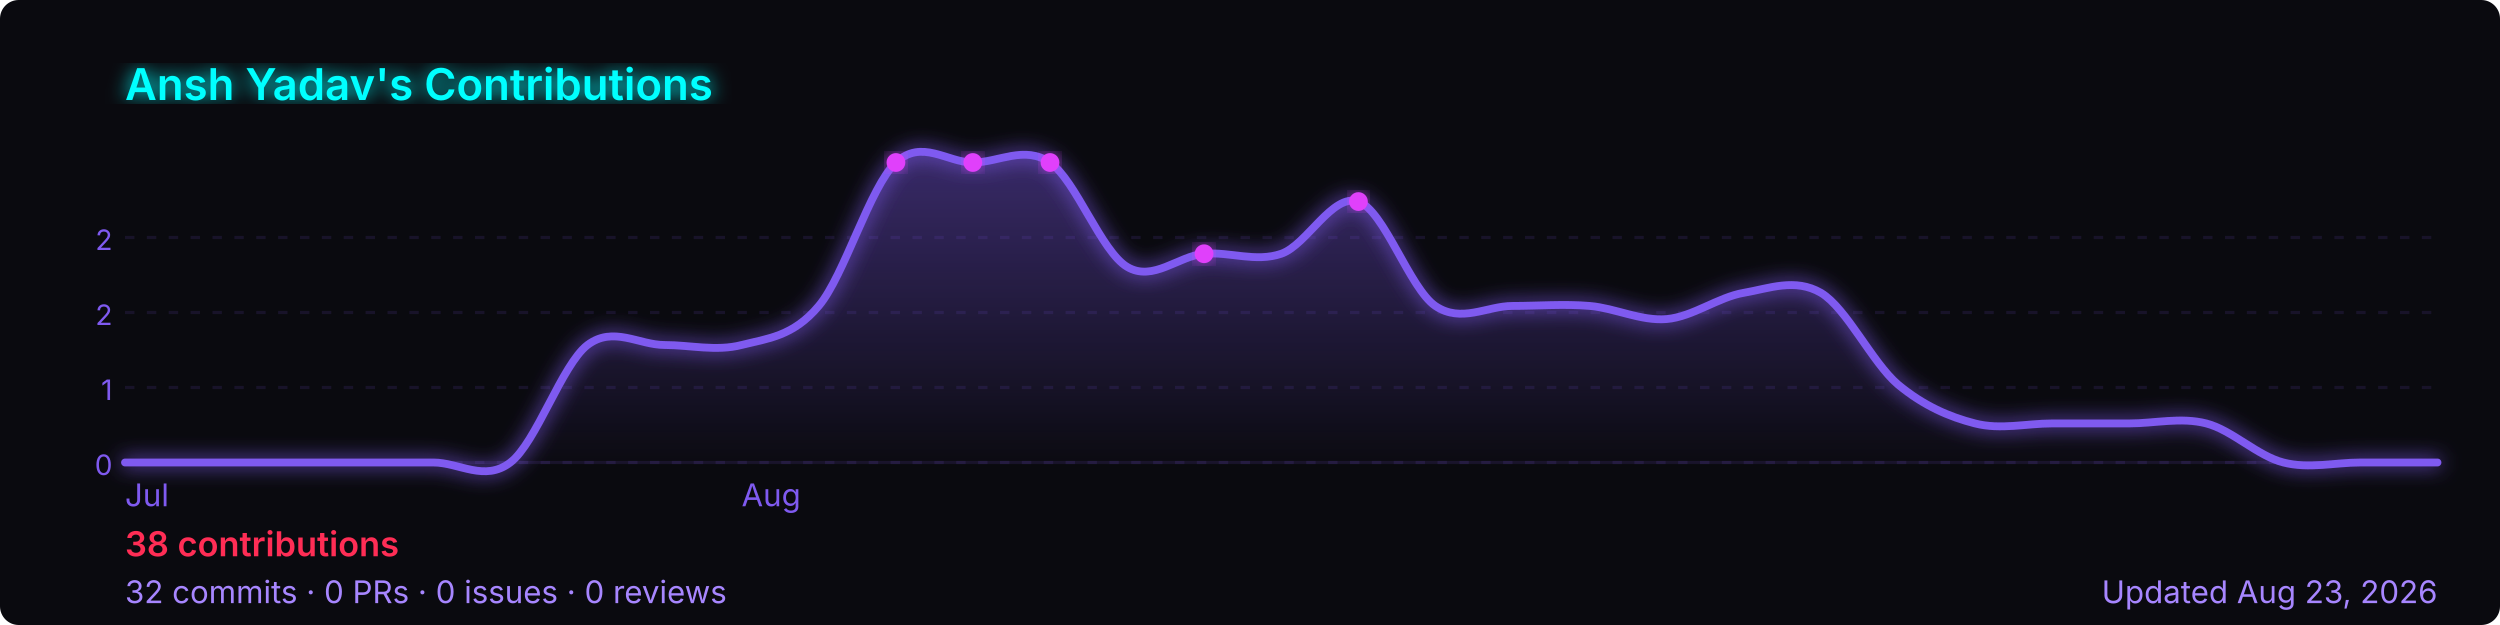
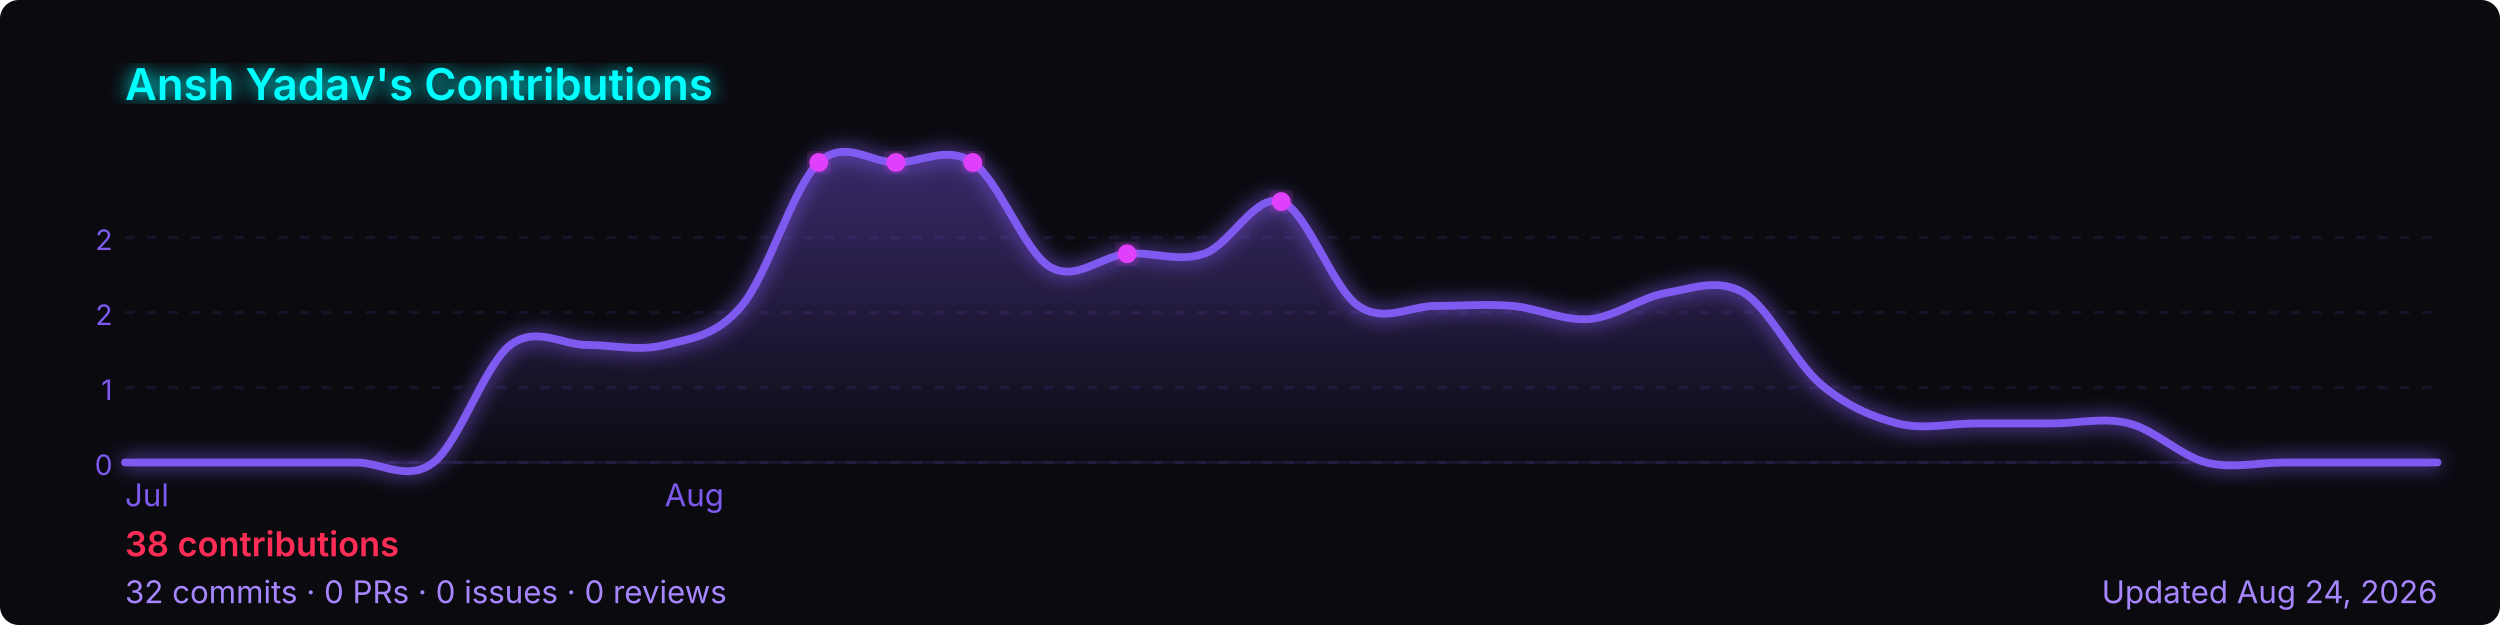
<svg xmlns="http://www.w3.org/2000/svg" width="800" height="200" viewBox="0 0 800 200" role="img" aria-label="Ansh Yadav's GitHub contribution graph">
  <defs>
-     <linearGradient id="area-tmphq" x1="0" y1="0" x2="0" y2="1">
+     <linearGradient id="area-enxp1" x1="0" y1="0" x2="0" y2="1">
      <stop offset="0%" stop-color="rgba(127,90,240,0.4)" />
      <stop offset="100%" stop-color="rgba(127,90,240,0)" />
    </linearGradient>
-     <filter id="glow-tmphq">
+     <filter id="glow-enxp1">
      <feGaussianBlur stdDeviation="3" result="blur" />
      <feMerge>
        <feMergeNode in="blur" />
        <feMergeNode in="SourceGraphic" />
      </feMerge>
    </filter>
  </defs>
  <rect width="800" height="200" rx="6" fill="#0a0a0f" />
-   <text x="40" y="32" font-size="14" font-weight="600" fill="#00ffff" font-family="-apple-system,BlinkMacSystemFont,'Segoe UI',sans-serif" filter="url(#glow-tmphq)">
+   <text x="40" y="32" font-size="14" font-weight="600" fill="#00ffff" font-family="-apple-system,BlinkMacSystemFont,'Segoe UI',sans-serif" filter="url(#glow-enxp1)">
    Ansh Yadav's Contributions
  </text>
  <line x1="40" y1="76.0" x2="780" y2="76.0" stroke="rgba(127,90,240,0.12)" stroke-width="1" stroke-dasharray="3,4" />
  <text x="36" y="80.0" font-size="9" fill="#7f5af0" font-family="-apple-system,BlinkMacSystemFont,'Segoe UI',sans-serif" text-anchor="end">2</text>
  <line x1="40" y1="100.0" x2="780" y2="100.0" stroke="rgba(127,90,240,0.12)" stroke-width="1" stroke-dasharray="3,4" />
  <text x="36" y="104.0" font-size="9" fill="#7f5af0" font-family="-apple-system,BlinkMacSystemFont,'Segoe UI',sans-serif" text-anchor="end">2</text>
  <line x1="40" y1="124.0" x2="780" y2="124.0" stroke="rgba(127,90,240,0.12)" stroke-width="1" stroke-dasharray="3,4" />
  <text x="36" y="128.0" font-size="9" fill="#7f5af0" font-family="-apple-system,BlinkMacSystemFont,'Segoe UI',sans-serif" text-anchor="end">1</text>
  <line x1="40" y1="148.0" x2="780" y2="148.0" stroke="rgba(127,90,240,0.12)" stroke-width="1" stroke-dasharray="3,4" />
  <text x="36" y="152.0" font-size="9" fill="#7f5af0" font-family="-apple-system,BlinkMacSystemFont,'Segoe UI',sans-serif" text-anchor="end">0</text>
  <line x1="40" y1="148" x2="780" y2="148" stroke="rgba(127,90,240,0.12)" stroke-width="1" />
-   <path d="M 40.0,148.0 C 44.1,148.0 56.4,148.0 64.7,148.0 C 72.9,148.0 81.1,148.0 89.3,148.0 C 97.6,148.0 105.8,148.0 114.0,148.0 C 122.2,148.0 130.4,148.0 138.7,148.0 C 146.9,148.0 155.1,154.3 163.3,148.0 C 171.6,141.7 179.8,116.7 188.0,110.4 C 196.2,104.2 204.4,110.4 212.7,110.4 C 220.9,110.4 229.1,112.5 237.3,110.4 C 245.6,108.3 253.8,107.7 262.0,97.9 C 270.2,88.2 278.4,59.7 286.7,52.0 C 294.9,44.3 303.1,52.0 311.3,52.0 C 319.6,52.0 327.8,46.4 336.0,52.0 C 344.2,57.6 352.4,80.5 360.7,85.4 C 368.9,90.3 377.1,81.9 385.3,81.2 C 393.6,80.5 401.8,84.0 410.0,81.2 C 418.2,78.4 426.4,61.7 434.7,64.5 C 442.9,67.3 451.1,92.3 459.3,97.9 C 467.6,103.5 475.8,97.9 484.0,97.9 C 492.2,97.9 500.4,97.2 508.7,97.9 C 516.9,98.6 525.1,102.8 533.3,102.1 C 541.6,101.4 549.8,95.1 558.0,93.7 C 566.2,92.3 574.4,88.9 582.7,93.7 C 590.9,98.6 599.1,116.0 607.3,123.0 C 615.6,129.9 623.8,133.4 632.0,135.5 C 640.2,137.6 648.4,135.5 656.7,135.5 C 664.9,135.5 673.1,135.5 681.3,135.5 C 689.6,135.5 697.8,133.4 706.0,135.5 C 714.2,137.6 722.4,145.9 730.7,148.0 C 738.9,150.1 747.1,148.0 755.3,148.0 C 763.6,148.0 775.9,148.0 780.0,148.0 L 780.0,148 L 40.0,148 Z" fill="url(#area-tmphq)" />
-   <path d="M 40.0,148.0 C 44.1,148.0 56.4,148.0 64.7,148.0 C 72.9,148.0 81.1,148.0 89.3,148.0 C 97.6,148.0 105.8,148.0 114.0,148.0 C 122.2,148.0 130.4,148.0 138.7,148.0 C 146.9,148.0 155.1,154.3 163.3,148.0 C 171.6,141.7 179.8,116.7 188.0,110.4 C 196.2,104.2 204.4,110.4 212.7,110.4 C 220.9,110.4 229.1,112.5 237.3,110.4 C 245.6,108.3 253.8,107.7 262.0,97.9 C 270.2,88.2 278.4,59.7 286.7,52.0 C 294.9,44.3 303.1,52.0 311.3,52.0 C 319.6,52.0 327.8,46.4 336.0,52.0 C 344.2,57.6 352.4,80.5 360.7,85.4 C 368.9,90.3 377.1,81.9 385.3,81.2 C 393.6,80.5 401.8,84.0 410.0,81.2 C 418.2,78.4 426.4,61.7 434.7,64.5 C 442.9,67.3 451.1,92.3 459.3,97.9 C 467.6,103.5 475.8,97.9 484.0,97.9 C 492.2,97.9 500.4,97.2 508.7,97.9 C 516.9,98.6 525.1,102.8 533.3,102.1 C 541.6,101.4 549.8,95.1 558.0,93.7 C 566.2,92.3 574.4,88.9 582.7,93.7 C 590.9,98.6 599.1,116.0 607.3,123.0 C 615.6,129.9 623.8,133.4 632.0,135.5 C 640.2,137.6 648.4,135.5 656.7,135.5 C 664.9,135.5 673.1,135.5 681.3,135.5 C 689.6,135.5 697.8,133.4 706.0,135.5 C 714.2,137.6 722.4,145.9 730.7,148.0 C 738.9,150.1 747.1,148.0 755.3,148.0 C 763.6,148.0 775.9,148.0 780.0,148.0" fill="none" stroke="#7f5af0" stroke-width="2.5" stroke-linejoin="round" stroke-linecap="round" filter="url(#glow-tmphq)" />
-   <circle cx="336.0" cy="52.0" r="3" fill="#e040fb" filter="url(#glow-tmphq)">
+   <path d="M 40.0,148.0 C 44.1,148.0 56.4,148.0 64.7,148.0 C 72.9,148.0 81.1,148.0 89.3,148.0 C 97.6,148.0 105.8,148.0 114.0,148.0 C 122.2,148.0 130.4,154.3 138.7,148.0 C 146.9,141.7 155.1,116.7 163.3,110.4 C 171.6,104.2 179.8,110.4 188.0,110.4 C 196.2,110.4 204.4,112.5 212.7,110.4 C 220.9,108.3 229.1,107.7 237.3,97.9 C 245.6,88.2 253.8,59.7 262.0,52.0 C 270.2,44.3 278.4,52.0 286.7,52.0 C 294.9,52.0 303.1,46.4 311.3,52.0 C 319.6,57.6 327.8,80.5 336.0,85.4 C 344.2,90.3 352.4,81.9 360.7,81.2 C 368.9,80.5 377.1,84.0 385.3,81.2 C 393.6,78.4 401.8,61.7 410.0,64.5 C 418.2,67.3 426.4,92.3 434.7,97.9 C 442.9,103.5 451.1,97.9 459.3,97.9 C 467.6,97.9 475.8,97.2 484.0,97.9 C 492.2,98.6 500.4,102.8 508.7,102.1 C 516.9,101.4 525.1,95.1 533.3,93.7 C 541.6,92.3 549.8,88.9 558.0,93.7 C 566.2,98.6 574.4,116.0 582.7,123.0 C 590.9,129.9 599.1,133.4 607.3,135.5 C 615.6,137.6 623.8,135.5 632.0,135.5 C 640.2,135.5 648.4,135.5 656.7,135.5 C 664.9,135.5 673.1,133.4 681.3,135.5 C 689.6,137.6 697.8,145.9 706.0,148.0 C 714.2,150.1 722.4,148.0 730.7,148.0 C 738.9,148.0 747.1,148.0 755.3,148.0 C 763.6,148.0 775.9,148.0 780.0,148.0 L 780.0,148 L 40.0,148 Z" fill="url(#area-enxp1)" />
+   <path d="M 40.0,148.0 C 44.1,148.0 56.4,148.0 64.7,148.0 C 72.9,148.0 81.1,148.0 89.3,148.0 C 97.6,148.0 105.8,148.0 114.0,148.0 C 122.2,148.0 130.4,154.3 138.7,148.0 C 146.9,141.7 155.1,116.7 163.3,110.4 C 171.6,104.2 179.8,110.4 188.0,110.4 C 196.2,110.4 204.4,112.5 212.7,110.4 C 220.9,108.3 229.1,107.7 237.3,97.9 C 245.6,88.2 253.8,59.7 262.0,52.0 C 270.2,44.3 278.4,52.0 286.7,52.0 C 294.9,52.0 303.1,46.4 311.3,52.0 C 319.6,57.6 327.8,80.5 336.0,85.4 C 344.2,90.3 352.4,81.9 360.7,81.2 C 368.9,80.5 377.1,84.0 385.3,81.2 C 393.6,78.4 401.8,61.7 410.0,64.5 C 418.2,67.3 426.4,92.3 434.7,97.9 C 442.9,103.5 451.1,97.9 459.3,97.9 C 467.6,97.9 475.8,97.2 484.0,97.9 C 492.2,98.6 500.4,102.8 508.7,102.1 C 516.9,101.4 525.1,95.1 533.3,93.7 C 541.6,92.3 549.8,88.9 558.0,93.7 C 566.2,98.6 574.4,116.0 582.7,123.0 C 590.9,129.9 599.1,133.4 607.3,135.5 C 615.6,137.6 623.8,135.5 632.0,135.5 C 640.2,135.5 648.4,135.5 656.7,135.5 C 664.9,135.5 673.1,133.4 681.3,135.5 C 689.6,137.6 697.8,145.9 706.0,148.0 C 714.2,150.1 722.4,148.0 730.7,148.0 C 738.9,148.0 747.1,148.0 755.3,148.0 C 763.6,148.0 775.9,148.0 780.0,148.0" fill="none" stroke="#7f5af0" stroke-width="2.5" stroke-linejoin="round" stroke-linecap="round" filter="url(#glow-enxp1)" />
+   <circle cx="311.3" cy="52.0" r="3" fill="#e040fb" filter="url(#glow-enxp1)">
    </circle>
-   <circle cx="434.7" cy="64.5" r="3" fill="#e040fb" filter="url(#glow-tmphq)">
+   <circle cx="410.0" cy="64.5" r="3" fill="#e040fb" filter="url(#glow-enxp1)">
    </circle>
-   <circle cx="286.7" cy="52.0" r="3" fill="#e040fb" filter="url(#glow-tmphq)">
+   <circle cx="262.0" cy="52.0" r="3" fill="#e040fb" filter="url(#glow-enxp1)">
    </circle>
-   <circle cx="311.3" cy="52.0" r="3" fill="#e040fb" filter="url(#glow-tmphq)">
+   <circle cx="286.7" cy="52.0" r="3" fill="#e040fb" filter="url(#glow-enxp1)">
    </circle>
-   <circle cx="385.3" cy="81.2" r="3" fill="#e040fb" filter="url(#glow-tmphq)">
+   <circle cx="360.7" cy="81.2" r="3" fill="#e040fb" filter="url(#glow-enxp1)">
    </circle>
  <text x="40.0" y="162" font-size="10" fill="#7f5af0" font-family="-apple-system,BlinkMacSystemFont,'Segoe UI',sans-serif">Jul</text>
-   <text x="237.3" y="162" font-size="10" fill="#7f5af0" font-family="-apple-system,BlinkMacSystemFont,'Segoe UI',sans-serif">Aug</text>
+   <text x="212.7" y="162" font-size="10" fill="#7f5af0" font-family="-apple-system,BlinkMacSystemFont,'Segoe UI',sans-serif">Aug</text>
  <text x="40" y="178" font-size="11" font-weight="600" fill="#ff2d55" font-family="-apple-system,BlinkMacSystemFont,'Segoe UI',sans-serif">
    38 contributions
  </text>
  <text x="40" y="193" font-size="10" fill="#a786ff" font-family="-apple-system,BlinkMacSystemFont,'Segoe UI',sans-serif">
    32 commits · 0 PRs · 0 issues · 0 reviews
  </text>
  <text x="780" y="193" font-size="10" fill="#a786ff" text-anchor="end" font-family="-apple-system,BlinkMacSystemFont,'Segoe UI',sans-serif">
-     Updated Aug 23, 2026
+     Updated Aug 24, 2026
  </text>
</svg>
